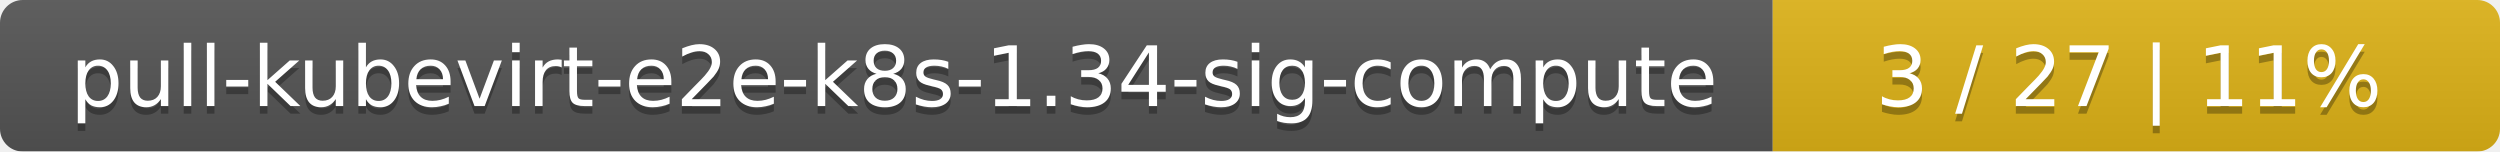
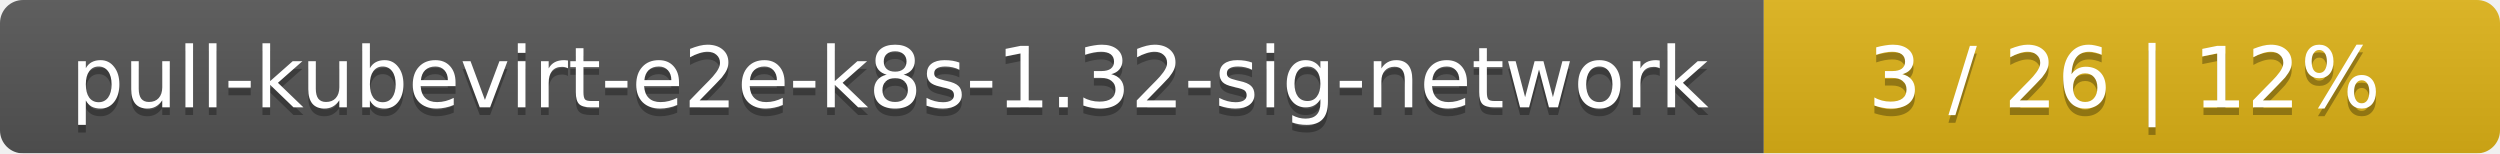
- <svg xmlns="http://www.w3.org/2000/svg" width="330" height="20">
+ <svg xmlns="http://www.w3.org/2000/svg" width="326" height="20">
  <linearGradient id="smooth" x2="0" y2="100%">
    <stop offset="0" stop-color="#bbb" stop-opacity=".1" />
    <stop offset="1" stop-opacity=".1" />
  </linearGradient>
  <mask id="round">
-     <rect width="330" height="20" rx="3" fill="#fff" />
+     <rect width="326" height="20" rx="3" fill="#fff" />
  </mask>
  <g mask="url(#round)">
-     <rect width="234" height="20" fill="#555" />
-     <rect x="234" width="96" height="20" fill="#dfb317" />
-     <rect width="330" height="20" fill="url(#smooth)" />
+     <rect width="230" height="20" fill="#555" />
+     <rect x="230" width="96" height="20" fill="#dfb317" />
+     <rect width="326" height="20" fill="url(#smooth)" />
  </g>
  <g fill="#fff" text-anchor="middle" font-family="DejaVu Sans,Verdana,Geneva,sans-serif" font-size="11">
-     <text x="118" y="15" fill="#010101" fill-opacity=".3">pull-kubevirt-e2e-k8s-1.34-sig-compute</text>
-     <text x="118" y="14">pull-kubevirt-e2e-k8s-1.34-sig-compute</text>
-     <text x="281" y="15" fill="#010101" fill-opacity=".3">3 / 27    |    11%</text>
-     <text x="281" y="14">3 / 27    |    11%</text>
+     <text x="116" y="15" fill="#010101" fill-opacity=".3">pull-kubevirt-e2e-k8s-1.32-sig-network</text>
+     <text x="116" y="14">pull-kubevirt-e2e-k8s-1.32-sig-network</text>
+     <text x="277" y="15" fill="#010101" fill-opacity=".3">3 / 26    |    12%</text>
+     <text x="277" y="14">3 / 26    |    12%</text>
  </g>
</svg>
